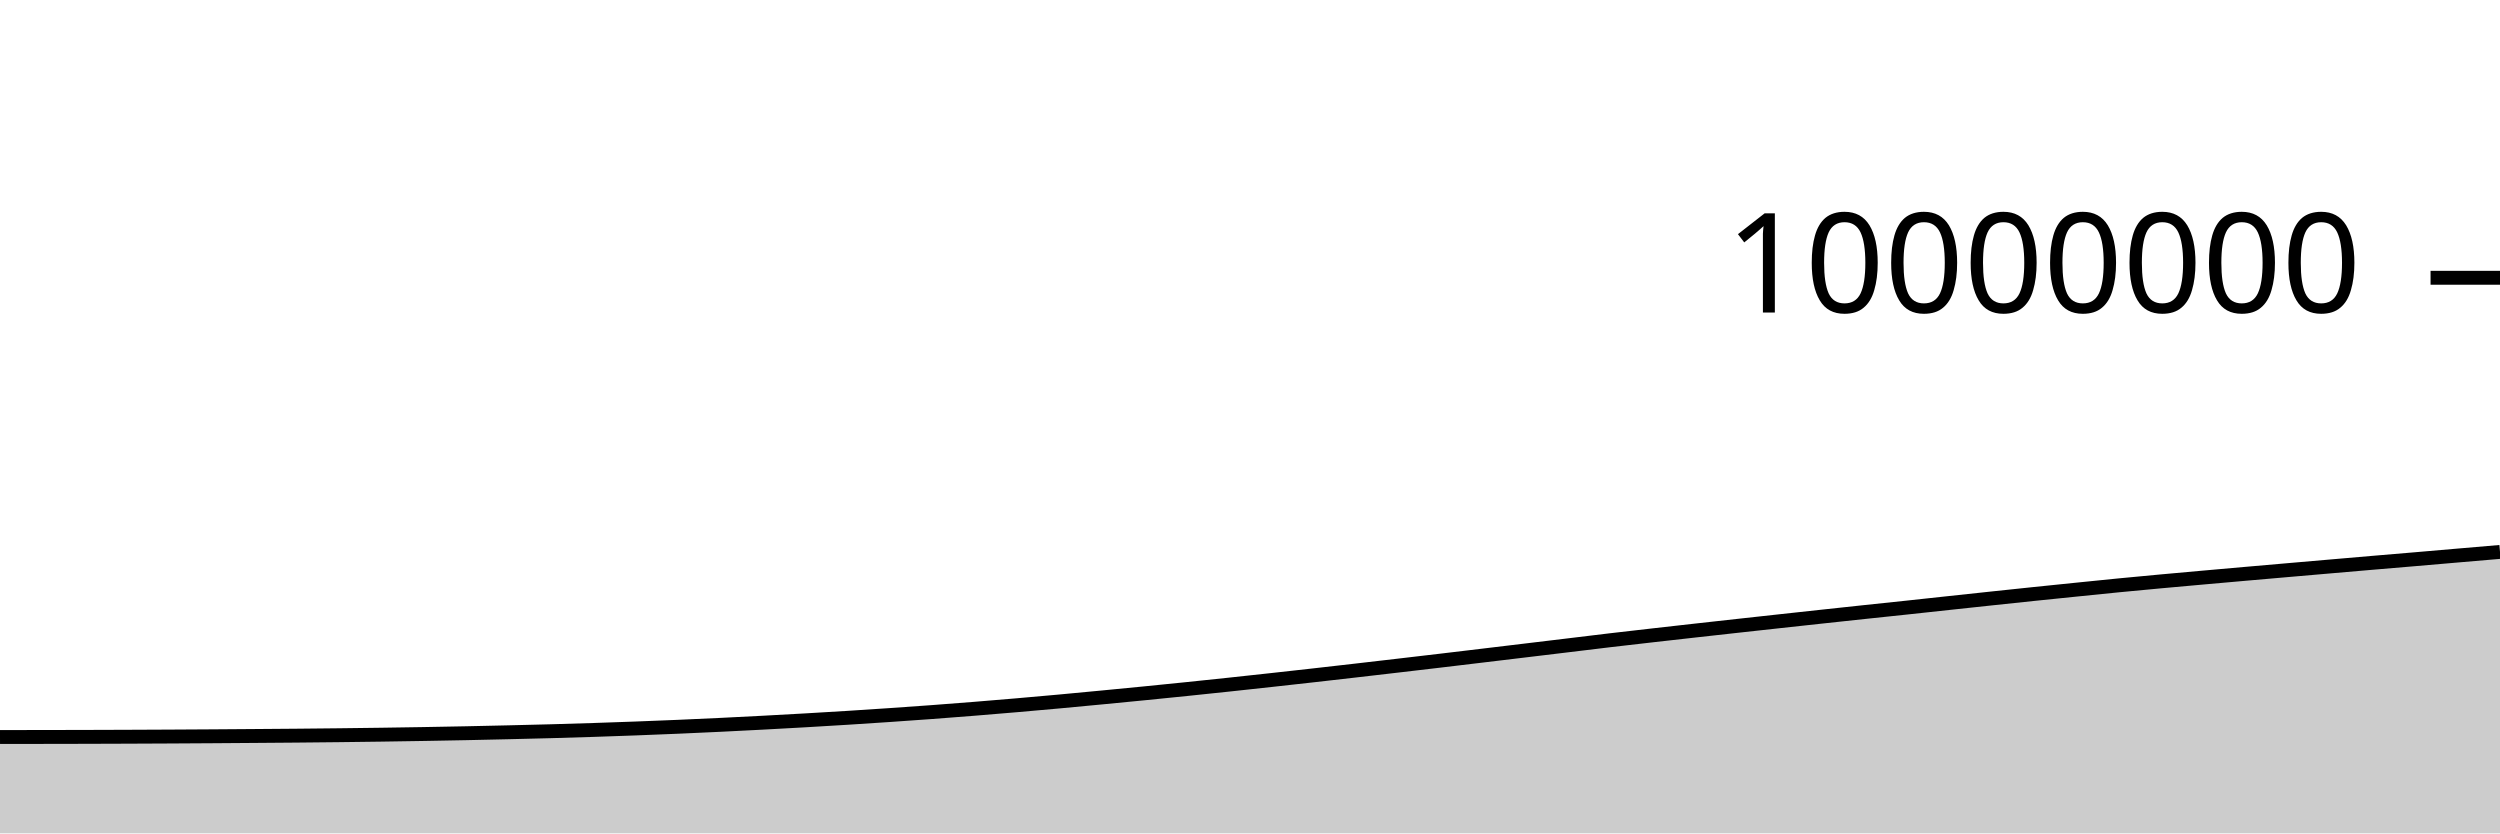
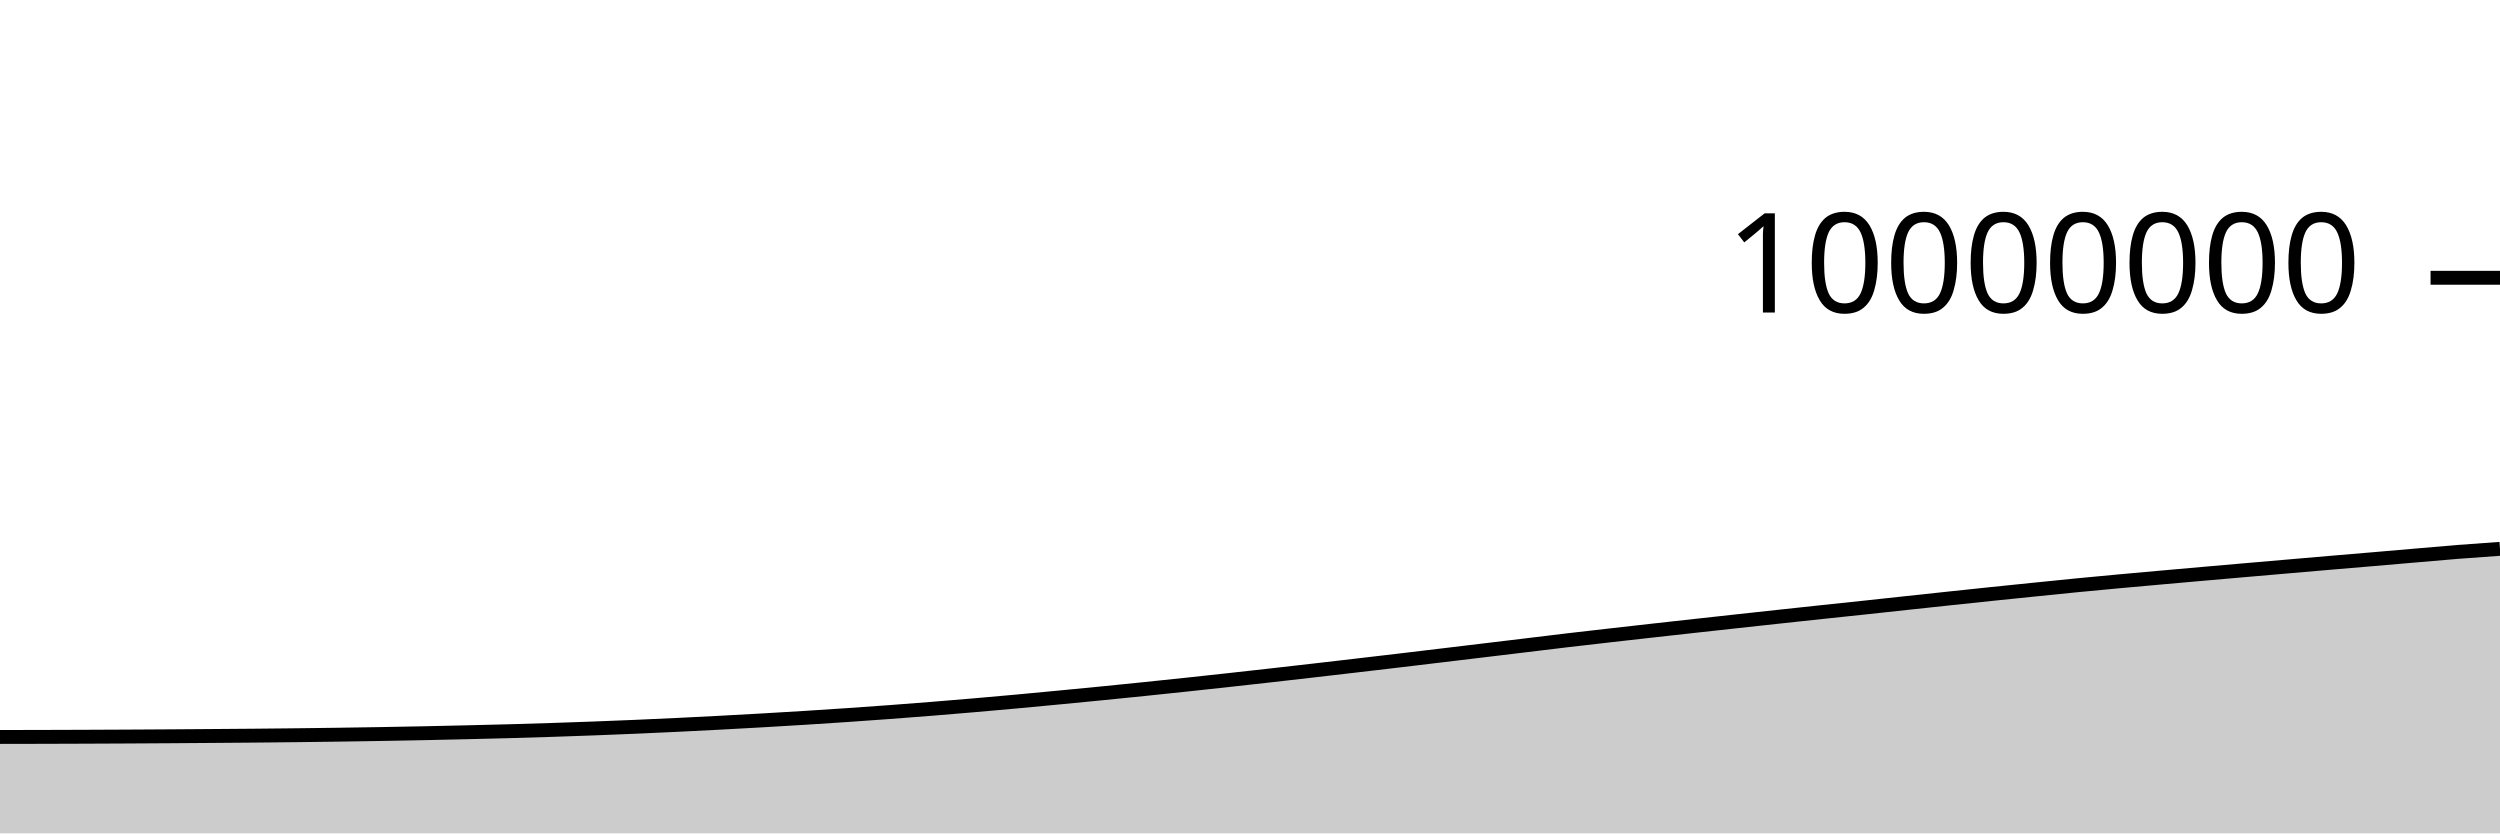
<svg xmlns="http://www.w3.org/2000/svg" viewBox="0 0 180 60">
  <g transform="translate(0,20)">
-     <path class="area" fill="rgba(0, 0, 0, 0.2)" d="M0,33.065C1.017,33.063,2.034,33.062,3.051,33.061C4.068,33.059,5.085,33.057,6.102,33.055C7.119,33.052,8.136,33.049,9.153,33.045C10.169,33.041,11.186,33.037,12.203,33.031C13.22,33.026,14.237,33.019,15.254,33.013C16.271,33.006,17.288,32.999,18.305,32.991C19.322,32.983,20.339,32.976,21.356,32.967C22.373,32.957,23.39,32.948,24.407,32.936C25.424,32.925,26.441,32.912,27.458,32.897C28.475,32.883,29.492,32.867,30.508,32.849C31.525,32.832,32.542,32.813,33.559,32.792C34.576,32.771,35.593,32.748,36.61,32.724C37.627,32.7,38.644,32.676,39.661,32.648C40.678,32.62,41.695,32.59,42.712,32.557C43.729,32.524,44.746,32.488,45.763,32.45C46.78,32.412,47.797,32.371,48.814,32.328C49.831,32.284,50.847,32.238,51.864,32.189C52.881,32.14,53.898,32.088,54.915,32.034C55.932,31.98,56.949,31.924,57.966,31.866C58.983,31.807,60,31.747,61.017,31.683C62.034,31.62,63.051,31.553,64.068,31.483C65.085,31.414,66.102,31.342,67.119,31.267C68.136,31.191,69.153,31.112,70.169,31.031C71.186,30.949,72.203,30.864,73.22,30.777C74.237,30.689,75.254,30.599,76.271,30.506C77.288,30.412,78.305,30.316,79.322,30.218C80.339,30.121,81.356,30.022,82.373,29.922C83.39,29.821,84.407,29.719,85.424,29.614C86.441,29.51,87.458,29.402,88.475,29.294C89.492,29.185,90.508,29.074,91.525,28.963C92.542,28.851,93.559,28.738,94.576,28.624C95.593,28.509,96.61,28.393,97.627,28.276C98.644,28.159,99.661,28.041,100.678,27.922C101.695,27.803,102.712,27.684,103.729,27.564C104.746,27.443,105.763,27.321,106.78,27.199C107.797,27.078,108.814,26.956,109.831,26.833C110.847,26.711,111.864,26.589,112.881,26.466C113.898,26.343,114.915,26.217,115.932,26.097C116.949,25.977,117.966,25.862,118.983,25.746C120,25.63,121.017,25.516,122.034,25.402C123.051,25.288,124.068,25.175,125.085,25.063C126.102,24.95,127.119,24.839,128.136,24.728C129.153,24.617,130.169,24.506,131.186,24.396C132.203,24.287,133.22,24.176,134.237,24.068C135.254,23.959,136.271,23.854,137.288,23.746C138.305,23.637,139.322,23.525,140.339,23.416C141.356,23.306,142.373,23.197,143.39,23.089C144.407,22.981,145.424,22.873,146.441,22.767C147.458,22.661,148.475,22.557,149.492,22.454C150.508,22.35,151.525,22.245,152.542,22.146C153.559,22.047,154.576,21.952,155.593,21.858C156.61,21.764,157.627,21.674,158.644,21.583C159.661,21.492,160.678,21.402,161.695,21.313C162.712,21.224,163.729,21.136,164.746,21.047C165.763,20.959,166.78,20.871,167.797,20.783C168.814,20.695,169.831,20.607,170.847,20.52C171.864,20.434,172.881,20.349,173.898,20.262C174.915,20.176,175.932,20.087,176.949,19.999C177.966,19.912,178.983,19.825,180,19.738L180,40C178.983,40,177.966,40,176.949,40C175.932,40,174.915,40,173.898,40C172.881,40,171.864,40,170.847,40C169.831,40,168.814,40,167.797,40C166.78,40,165.763,40,164.746,40C163.729,40,162.712,40,161.695,40C160.678,40,159.661,40,158.644,40C157.627,40,156.61,40,155.593,40C154.576,40,153.559,40,152.542,40C151.525,40,150.508,40,149.492,40C148.475,40,147.458,40,146.441,40C145.424,40,144.407,40,143.39,40C142.373,40,141.356,40,140.339,40C139.322,40,138.305,40,137.288,40C136.271,40,135.254,40,134.237,40C133.22,40,132.203,40,131.186,40C130.169,40,129.153,40,128.136,40C127.119,40,126.102,40,125.085,40C124.068,40,123.051,40,122.034,40C121.017,40,120,40,118.983,40C117.966,40,116.949,40,115.932,40C114.915,40,113.898,40,112.881,40C111.864,40,110.847,40,109.831,40C108.814,40,107.797,40,106.78,40C105.763,40,104.746,40,103.729,40C102.712,40,101.695,40,100.678,40C99.661,40,98.644,40,97.627,40C96.61,40,95.593,40,94.576,40C93.559,40,92.542,40,91.525,40C90.508,40,89.492,40,88.475,40C87.458,40,86.441,40,85.424,40C84.407,40,83.39,40,82.373,40C81.356,40,80.339,40,79.322,40C78.305,40,77.288,40,76.271,40C75.254,40,74.237,40,73.22,40C72.203,40,71.186,40,70.169,40C69.153,40,68.136,40,67.119,40C66.102,40,65.085,40,64.068,40C63.051,40,62.034,40,61.017,40C60,40,58.983,40,57.966,40C56.949,40,55.932,40,54.915,40C53.898,40,52.881,40,51.864,40C50.847,40,49.831,40,48.814,40C47.797,40,46.78,40,45.763,40C44.746,40,43.729,40,42.712,40C41.695,40,40.678,40,39.661,40C38.644,40,37.627,40,36.61,40C35.593,40,34.576,40,33.559,40C32.542,40,31.525,40,30.508,40C29.492,40,28.475,40,27.458,40C26.441,40,25.424,40,24.407,40C23.39,40,22.373,40,21.356,40C20.339,40,19.322,40,18.305,40C17.288,40,16.271,40,15.254,40C14.237,40,13.22,40,12.203,40C11.186,40,10.169,40,9.153,40C8.136,40,7.119,40,6.102,40C5.085,40,4.068,40,3.051,40C2.034,40,1.017,40,0,40Z" />
-     <path class="line" stroke="black" fill="none" d="M0,33.065C1.017,33.063,2.034,33.062,3.051,33.061C4.068,33.059,5.085,33.057,6.102,33.055C7.119,33.052,8.136,33.049,9.153,33.045C10.169,33.041,11.186,33.037,12.203,33.031C13.22,33.026,14.237,33.019,15.254,33.013C16.271,33.006,17.288,32.999,18.305,32.991C19.322,32.983,20.339,32.976,21.356,32.967C22.373,32.957,23.39,32.948,24.407,32.936C25.424,32.925,26.441,32.912,27.458,32.897C28.475,32.883,29.492,32.867,30.508,32.849C31.525,32.832,32.542,32.813,33.559,32.792C34.576,32.771,35.593,32.748,36.61,32.724C37.627,32.7,38.644,32.676,39.661,32.648C40.678,32.62,41.695,32.59,42.712,32.557C43.729,32.524,44.746,32.488,45.763,32.45C46.78,32.412,47.797,32.371,48.814,32.328C49.831,32.284,50.847,32.238,51.864,32.189C52.881,32.14,53.898,32.088,54.915,32.034C55.932,31.98,56.949,31.924,57.966,31.866C58.983,31.807,60,31.747,61.017,31.683C62.034,31.62,63.051,31.553,64.068,31.483C65.085,31.414,66.102,31.342,67.119,31.267C68.136,31.191,69.153,31.112,70.169,31.031C71.186,30.949,72.203,30.864,73.22,30.777C74.237,30.689,75.254,30.599,76.271,30.506C77.288,30.412,78.305,30.316,79.322,30.218C80.339,30.121,81.356,30.022,82.373,29.922C83.39,29.821,84.407,29.719,85.424,29.614C86.441,29.51,87.458,29.402,88.475,29.294C89.492,29.185,90.508,29.074,91.525,28.963C92.542,28.851,93.559,28.738,94.576,28.624C95.593,28.509,96.61,28.393,97.627,28.276C98.644,28.159,99.661,28.041,100.678,27.922C101.695,27.803,102.712,27.684,103.729,27.564C104.746,27.443,105.763,27.321,106.78,27.199C107.797,27.078,108.814,26.956,109.831,26.833C110.847,26.711,111.864,26.589,112.881,26.466C113.898,26.343,114.915,26.217,115.932,26.097C116.949,25.977,117.966,25.862,118.983,25.746C120,25.63,121.017,25.516,122.034,25.402C123.051,25.288,124.068,25.175,125.085,25.063C126.102,24.95,127.119,24.839,128.136,24.728C129.153,24.617,130.169,24.506,131.186,24.396C132.203,24.287,133.22,24.176,134.237,24.068C135.254,23.959,136.271,23.854,137.288,23.746C138.305,23.637,139.322,23.525,140.339,23.416C141.356,23.306,142.373,23.197,143.39,23.089C144.407,22.981,145.424,22.873,146.441,22.767C147.458,22.661,148.475,22.557,149.492,22.454C150.508,22.35,151.525,22.245,152.542,22.146C153.559,22.047,154.576,21.952,155.593,21.858C156.61,21.764,157.627,21.674,158.644,21.583C159.661,21.492,160.678,21.402,161.695,21.313C162.712,21.224,163.729,21.136,164.746,21.047C165.763,20.959,166.78,20.871,167.797,20.783C168.814,20.695,169.831,20.607,170.847,20.52C171.864,20.434,172.881,20.349,173.898,20.262C174.915,20.176,175.932,20.087,176.949,19.999C177.966,19.912,178.983,19.825,180,19.738" />
+     <path class="area" fill="rgba(0, 0, 0, 0.2)" d="M0,33.061C1.017,33.059,2.034,33.057,3.051,33.055C4.068,33.052,5.085,33.049,6.102,33.045C7.119,33.041,8.136,33.037,9.153,33.031C10.169,33.026,11.186,33.019,12.203,33.013C13.22,33.006,14.237,32.999,15.254,32.991C16.271,32.984,17.288,32.976,18.305,32.967C19.322,32.958,20.339,32.948,21.356,32.936C22.373,32.925,23.39,32.912,24.407,32.897C25.424,32.883,26.441,32.867,27.458,32.849C28.475,32.832,29.492,32.813,30.508,32.792C31.525,32.771,32.542,32.748,33.559,32.724C34.576,32.7,35.593,32.676,36.61,32.648C37.627,32.62,38.644,32.59,39.661,32.557C40.678,32.524,41.695,32.489,42.712,32.45C43.729,32.412,44.746,32.371,45.763,32.328C46.78,32.284,47.797,32.238,48.814,32.189C49.831,32.14,50.847,32.088,51.864,32.034C52.881,31.98,53.898,31.924,54.915,31.866C55.932,31.807,56.949,31.747,57.966,31.683C58.983,31.62,60,31.553,61.017,31.484C62.034,31.414,63.051,31.342,64.068,31.267C65.085,31.191,66.102,31.112,67.119,31.031C68.136,30.949,69.153,30.864,70.169,30.777C71.186,30.689,72.203,30.599,73.22,30.506C74.237,30.412,75.254,30.316,76.271,30.218C77.288,30.121,78.305,30.022,79.322,29.922C80.339,29.821,81.356,29.719,82.373,29.614C83.39,29.51,84.407,29.402,85.424,29.294C86.441,29.185,87.458,29.074,88.475,28.963C89.492,28.851,90.508,28.738,91.525,28.624C92.542,28.509,93.559,28.393,94.576,28.276C95.593,28.159,96.61,28.041,97.627,27.922C98.644,27.803,99.661,27.684,100.678,27.564C101.695,27.443,102.712,27.321,103.729,27.199C104.746,27.078,105.763,26.956,106.78,26.833C107.797,26.711,108.814,26.589,109.831,26.466C110.847,26.343,111.864,26.217,112.881,26.097C113.898,25.977,114.915,25.862,115.932,25.746C116.949,25.63,117.966,25.516,118.983,25.402C120,25.288,121.017,25.175,122.034,25.063C123.051,24.95,124.068,24.839,125.085,24.728C126.102,24.617,127.119,24.506,128.136,24.396C129.153,24.287,130.169,24.176,131.186,24.068C132.203,23.959,133.22,23.854,134.237,23.746C135.254,23.637,136.271,23.525,137.288,23.416C138.305,23.306,139.322,23.197,140.339,23.089C141.356,22.981,142.373,22.873,143.39,22.767C144.407,22.661,145.424,22.557,146.441,22.454C147.458,22.35,148.475,22.245,149.492,22.146C150.508,22.047,151.525,21.952,152.542,21.858C153.559,21.764,154.576,21.674,155.593,21.583C156.61,21.492,157.627,21.402,158.644,21.313C159.661,21.224,160.678,21.136,161.695,21.047C162.712,20.959,163.729,20.871,164.746,20.783C165.763,20.695,166.78,20.607,167.797,20.52C168.814,20.434,169.831,20.349,170.847,20.262C171.864,20.176,172.881,20.087,173.898,19.999C174.915,19.912,175.932,19.818,176.949,19.738C177.966,19.657,178.983,19.587,180,19.516L180,40C178.983,40,177.966,40,176.949,40C175.932,40,174.915,40,173.898,40C172.881,40,171.864,40,170.847,40C169.831,40,168.814,40,167.797,40C166.78,40,165.763,40,164.746,40C163.729,40,162.712,40,161.695,40C160.678,40,159.661,40,158.644,40C157.627,40,156.61,40,155.593,40C154.576,40,153.559,40,152.542,40C151.525,40,150.508,40,149.492,40C148.475,40,147.458,40,146.441,40C145.424,40,144.407,40,143.39,40C142.373,40,141.356,40,140.339,40C139.322,40,138.305,40,137.288,40C136.271,40,135.254,40,134.237,40C133.22,40,132.203,40,131.186,40C130.169,40,129.153,40,128.136,40C127.119,40,126.102,40,125.085,40C124.068,40,123.051,40,122.034,40C121.017,40,120,40,118.983,40C117.966,40,116.949,40,115.932,40C114.915,40,113.898,40,112.881,40C111.864,40,110.847,40,109.831,40C108.814,40,107.797,40,106.78,40C105.763,40,104.746,40,103.729,40C102.712,40,101.695,40,100.678,40C99.661,40,98.644,40,97.627,40C96.61,40,95.593,40,94.576,40C93.559,40,92.542,40,91.525,40C90.508,40,89.492,40,88.475,40C87.458,40,86.441,40,85.424,40C84.407,40,83.39,40,82.373,40C81.356,40,80.339,40,79.322,40C78.305,40,77.288,40,76.271,40C75.254,40,74.237,40,73.22,40C72.203,40,71.186,40,70.169,40C69.153,40,68.136,40,67.119,40C66.102,40,65.085,40,64.068,40C63.051,40,62.034,40,61.017,40C60,40,58.983,40,57.966,40C56.949,40,55.932,40,54.915,40C53.898,40,52.881,40,51.864,40C50.847,40,49.831,40,48.814,40C47.797,40,46.78,40,45.763,40C44.746,40,43.729,40,42.712,40C41.695,40,40.678,40,39.661,40C38.644,40,37.627,40,36.61,40C35.593,40,34.576,40,33.559,40C32.542,40,31.525,40,30.508,40C29.492,40,28.475,40,27.458,40C26.441,40,25.424,40,24.407,40C23.39,40,22.373,40,21.356,40C20.339,40,19.322,40,18.305,40C17.288,40,16.271,40,15.254,40C14.237,40,13.22,40,12.203,40C11.186,40,10.169,40,9.153,40C8.136,40,7.119,40,6.102,40C5.085,40,4.068,40,3.051,40C2.034,40,1.017,40,0,40Z" />
+     <path class="line" stroke="black" fill="none" d="M0,33.061C1.017,33.059,2.034,33.057,3.051,33.055C4.068,33.052,5.085,33.049,6.102,33.045C7.119,33.041,8.136,33.037,9.153,33.031C10.169,33.026,11.186,33.019,12.203,33.013C13.22,33.006,14.237,32.999,15.254,32.991C16.271,32.984,17.288,32.976,18.305,32.967C19.322,32.958,20.339,32.948,21.356,32.936C22.373,32.925,23.39,32.912,24.407,32.897C25.424,32.883,26.441,32.867,27.458,32.849C28.475,32.832,29.492,32.813,30.508,32.792C31.525,32.771,32.542,32.748,33.559,32.724C34.576,32.7,35.593,32.676,36.61,32.648C37.627,32.62,38.644,32.59,39.661,32.557C40.678,32.524,41.695,32.489,42.712,32.45C43.729,32.412,44.746,32.371,45.763,32.328C46.78,32.284,47.797,32.238,48.814,32.189C49.831,32.14,50.847,32.088,51.864,32.034C52.881,31.98,53.898,31.924,54.915,31.866C55.932,31.807,56.949,31.747,57.966,31.683C58.983,31.62,60,31.553,61.017,31.484C62.034,31.414,63.051,31.342,64.068,31.267C65.085,31.191,66.102,31.112,67.119,31.031C68.136,30.949,69.153,30.864,70.169,30.777C71.186,30.689,72.203,30.599,73.22,30.506C74.237,30.412,75.254,30.316,76.271,30.218C77.288,30.121,78.305,30.022,79.322,29.922C80.339,29.821,81.356,29.719,82.373,29.614C83.39,29.51,84.407,29.402,85.424,29.294C86.441,29.185,87.458,29.074,88.475,28.963C89.492,28.851,90.508,28.738,91.525,28.624C92.542,28.509,93.559,28.393,94.576,28.276C95.593,28.159,96.61,28.041,97.627,27.922C98.644,27.803,99.661,27.684,100.678,27.564C101.695,27.443,102.712,27.321,103.729,27.199C104.746,27.078,105.763,26.956,106.78,26.833C107.797,26.711,108.814,26.589,109.831,26.466C110.847,26.343,111.864,26.217,112.881,26.097C113.898,25.977,114.915,25.862,115.932,25.746C116.949,25.63,117.966,25.516,118.983,25.402C120,25.288,121.017,25.175,122.034,25.063C123.051,24.95,124.068,24.839,125.085,24.728C126.102,24.617,127.119,24.506,128.136,24.396C129.153,24.287,130.169,24.176,131.186,24.068C132.203,23.959,133.22,23.854,134.237,23.746C135.254,23.637,136.271,23.525,137.288,23.416C138.305,23.306,139.322,23.197,140.339,23.089C141.356,22.981,142.373,22.873,143.39,22.767C144.407,22.661,145.424,22.557,146.441,22.454C147.458,22.35,148.475,22.245,149.492,22.146C150.508,22.047,151.525,21.952,152.542,21.858C153.559,21.764,154.576,21.674,155.593,21.583C156.61,21.492,157.627,21.402,158.644,21.313C159.661,21.224,160.678,21.136,161.695,21.047C162.712,20.959,163.729,20.871,164.746,20.783C165.763,20.695,166.78,20.607,167.797,20.52C168.814,20.434,169.831,20.349,170.847,20.262C171.864,20.176,172.881,20.087,173.898,19.999C174.915,19.912,175.932,19.818,176.949,19.738C177.966,19.657,178.983,19.587,180,19.516" />
    <path class="axis-ceiling" stroke-width="1" stroke="black" fill="none" d="M175,0L180,0" />
    <text class="axis-ceiling-label" font-family="sans-serif" text-anchor="end" font-size="10px" x="170" y="2.5">10000000</text>
  </g>
</svg>
